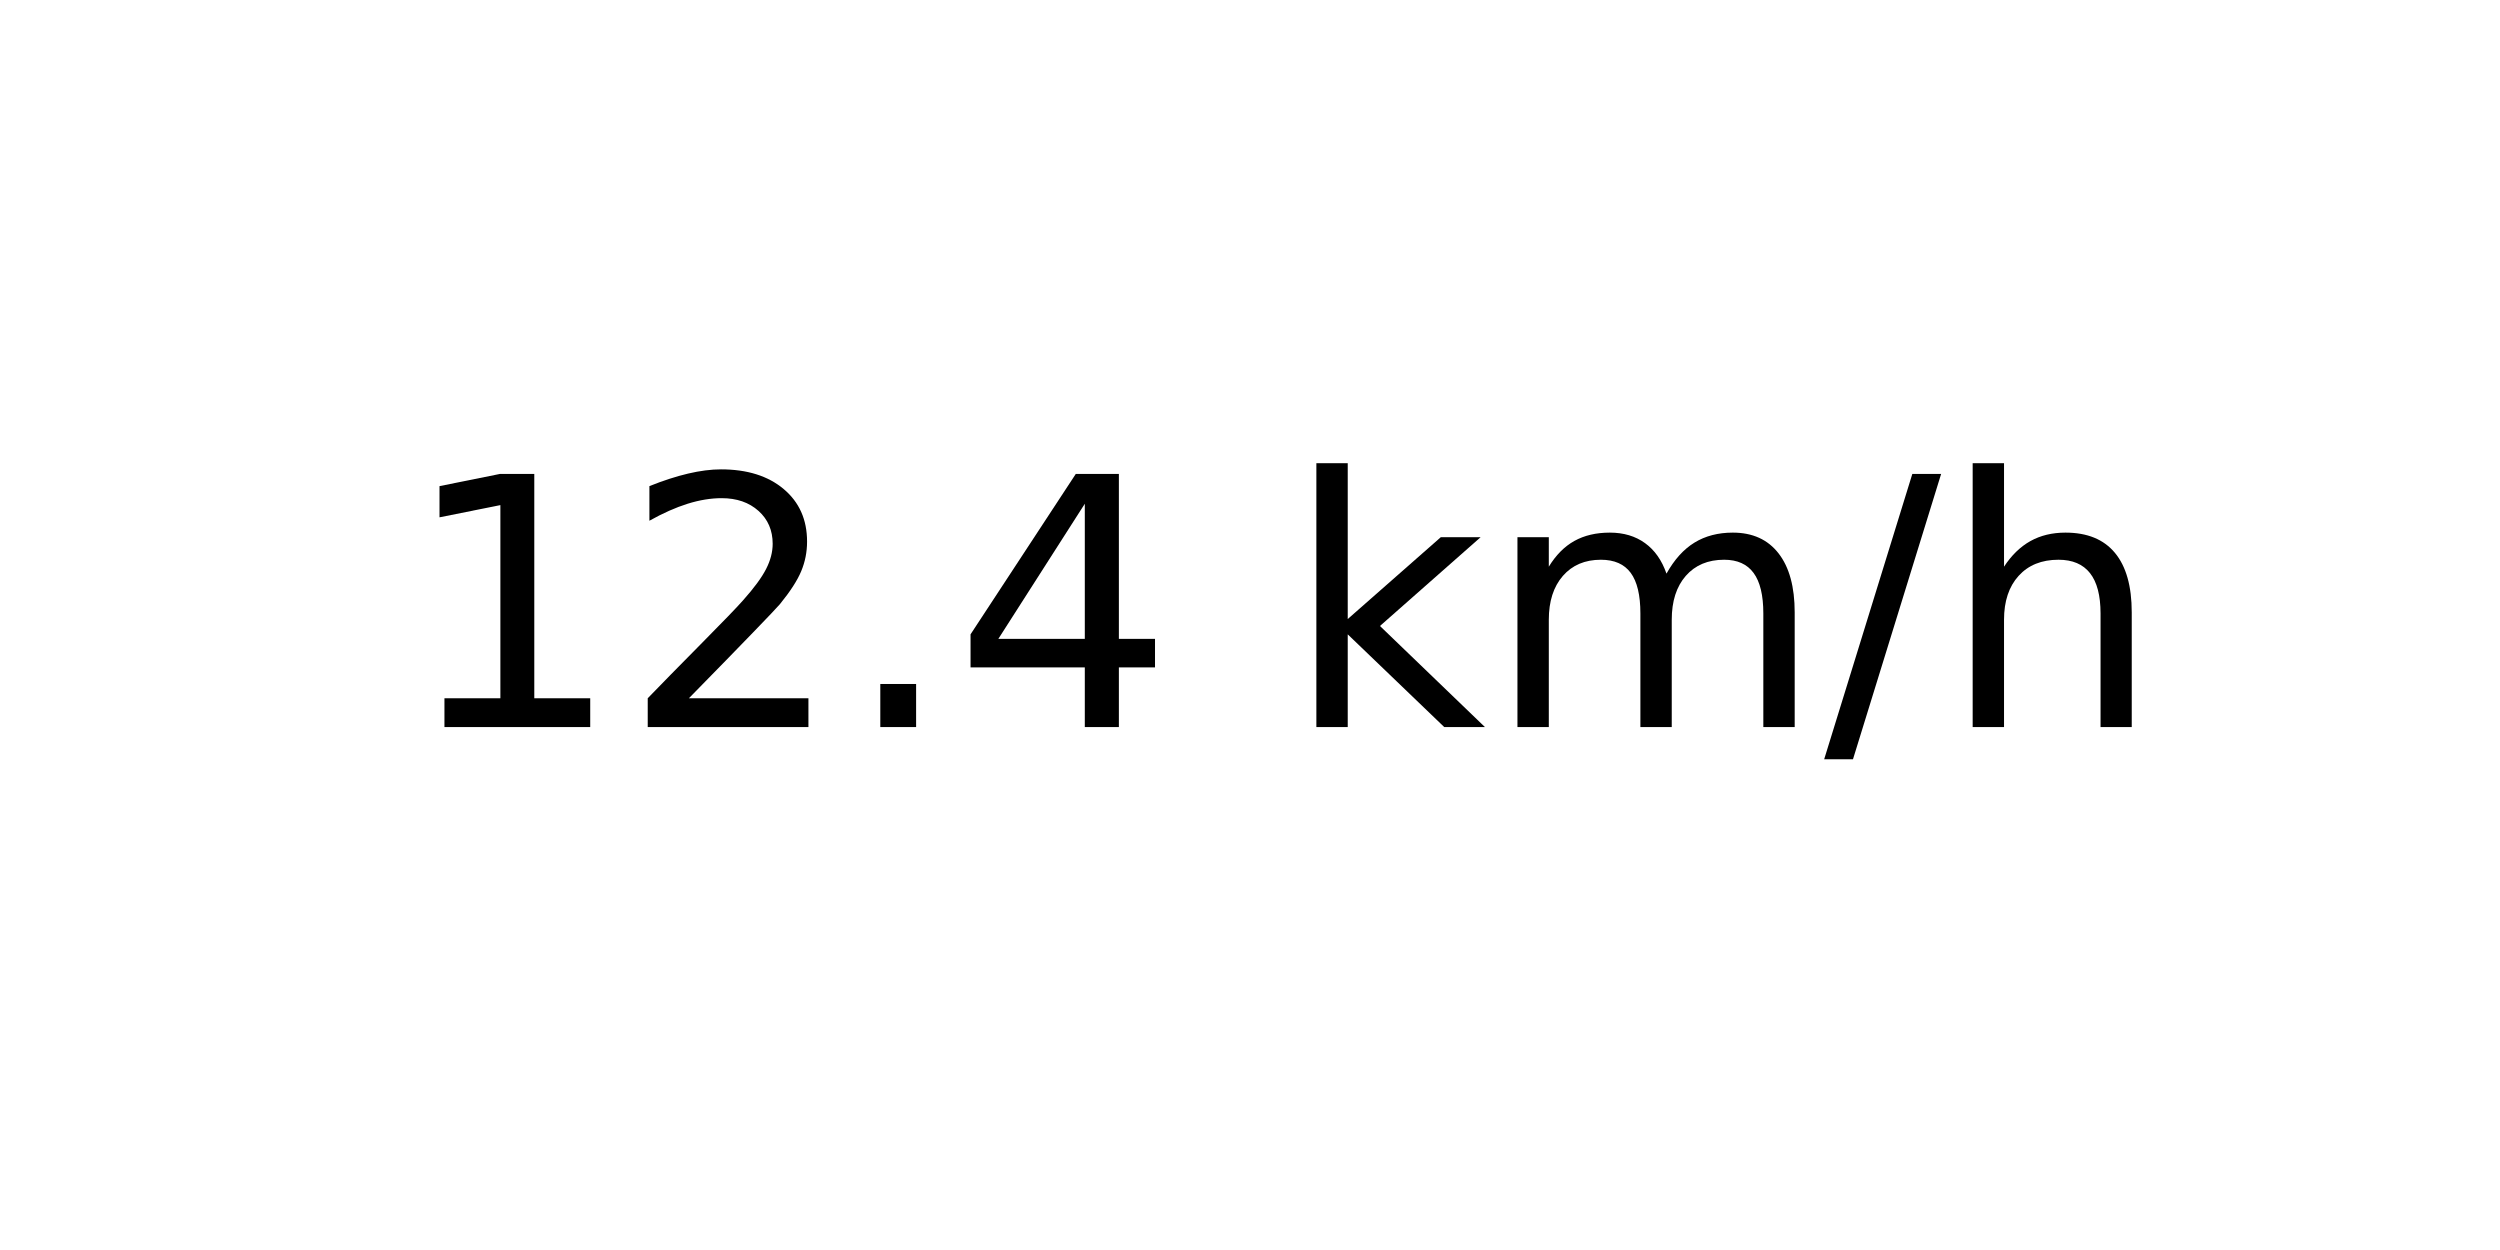
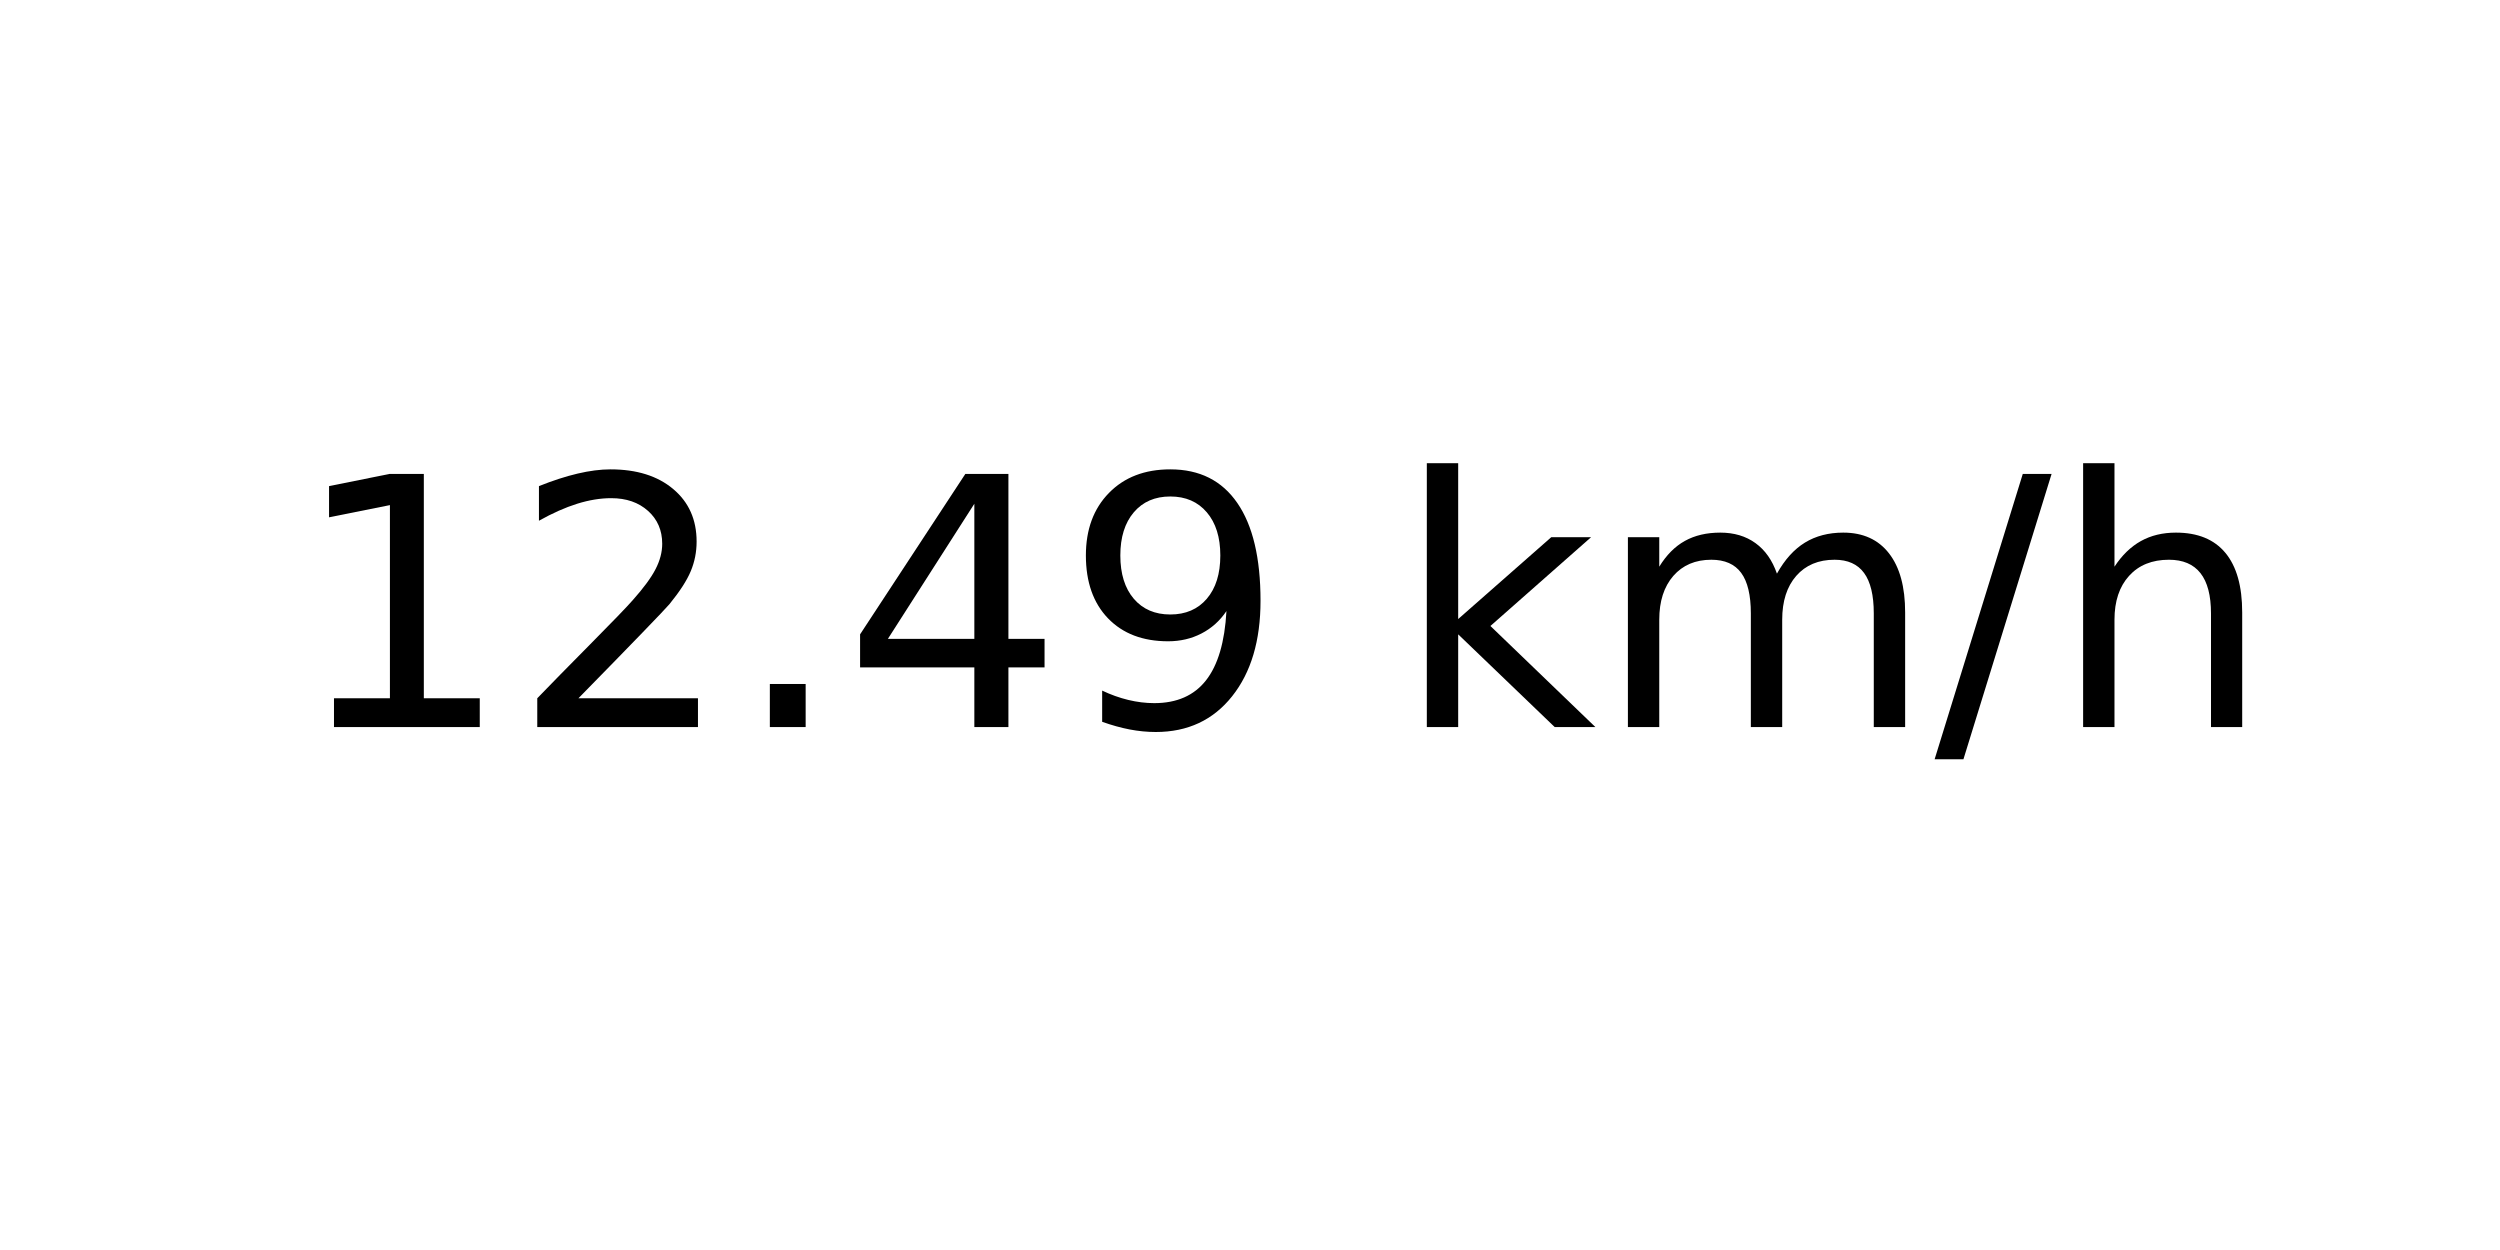
<svg xmlns="http://www.w3.org/2000/svg" xmlns:xlink="http://www.w3.org/1999/xlink" width="72pt" height="36pt" viewBox="0 0 72 36" version="1.1">
  <defs>
    <style type="text/css">*{stroke-linejoin: round; stroke-linecap: butt}</style>
  </defs>
  <g id="figure_1">
    <g id="axes_1">
      <g id="text_1">
-         <g transform="translate(11.55937 20.93937) scale(0.1 -0.1)">
+         <g transform="translate(8.378125 20.93937) scale(0.1 -0.1)">
          <defs>
            <path id="DejaVuSans-31" d="M 794 531  L 1825 531  L 1825 4091  L 703 3866  L 703 4441  L 1819 4666  L 2450 4666  L 2450 531  L 3481 531  L 3481 0  L 794 0  L 794 531  z " transform="scale(0.015625)" />
            <path id="DejaVuSans-32" d="M 1228 531  L 3431 531  L 3431 0  L 469 0  L 469 531  Q 828 903 1448 1529  Q 2069 2156 2228 2338  Q 2531 2678 2651 2914  Q 2772 3150 2772 3378  Q 2772 3750 2511 3984  Q 2250 4219 1831 4219  Q 1534 4219 1204 4116  Q 875 4013 500 3803  L 500 4441  Q 881 4594 1212 4672  Q 1544 4750 1819 4750  Q 2544 4750 2975 4387  Q 3406 4025 3406 3419  Q 3406 3131 3298 2873  Q 3191 2616 2906 2266  Q 2828 2175 2409 1742  Q 1991 1309 1228 531  z " transform="scale(0.015625)" />
            <path id="DejaVuSans-2e" d="M 684 794  L 1344 794  L 1344 0  L 684 0  L 684 794  z " transform="scale(0.015625)" />
            <path id="DejaVuSans-34" d="M 2419 4116  L 825 1625  L 2419 1625  L 2419 4116  z M 2253 4666  L 3047 4666  L 3047 1625  L 3713 1625  L 3713 1100  L 3047 1100  L 3047 0  L 2419 0  L 2419 1100  L 313 1100  L 313 1709  L 2253 4666  z " transform="scale(0.015625)" />
+             <path id="DejaVuSans-39" d="M 703 97  L 703 672  Q 941 559 1184 500  Q 1428 441 1663 441  Q 2288 441 2617 861  Q 2947 1281 2994 2138  Q 2813 1869 2534 1725  Q 2256 1581 1919 1581  Q 1219 1581 811 2004  Q 403 2428 403 3163  Q 403 3881 828 4315  Q 1253 4750 1959 4750  Q 2769 4750 3195 4129  Q 3622 3509 3622 2328  Q 3622 1225 3098 567  Q 2575 -91 1691 -91  Q 1453 -91 1209 -44  Q 966 3 703 97  z M 1959 2075  Q 2384 2075 2632 2365  Q 2881 2656 2881 3163  Q 2881 3666 2632 3958  Q 2384 4250 1959 4250  Q 1534 4250 1286 3958  Q 1038 3666 1038 3163  Q 1038 2656 1286 2365  Q 1534 2075 1959 2075  z " transform="scale(0.015625)" />
            <path id="DejaVuSans-20" transform="scale(0.015625)" />
            <path id="DejaVuSans-6b" d="M 581 4863  L 1159 4863  L 1159 1991  L 2875 3500  L 3609 3500  L 1753 1863  L 3688 0  L 2938 0  L 1159 1709  L 1159 0  L 581 0  L 581 4863  z " transform="scale(0.015625)" />
            <path id="DejaVuSans-6d" d="M 3328 2828  Q 3544 3216 3844 3400  Q 4144 3584 4550 3584  Q 5097 3584 5394 3201  Q 5691 2819 5691 2113  L 5691 0  L 5113 0  L 5113 2094  Q 5113 2597 4934 2840  Q 4756 3084 4391 3084  Q 3944 3084 3684 2787  Q 3425 2491 3425 1978  L 3425 0  L 2847 0  L 2847 2094  Q 2847 2600 2669 2842  Q 2491 3084 2119 3084  Q 1678 3084 1418 2786  Q 1159 2488 1159 1978  L 1159 0  L 581 0  L 581 3500  L 1159 3500  L 1159 2956  Q 1356 3278 1631 3431  Q 1906 3584 2284 3584  Q 2666 3584 2933 3390  Q 3200 3197 3328 2828  z " transform="scale(0.015625)" />
            <path id="DejaVuSans-2f" d="M 1625 4666  L 2156 4666  L 531 -594  L 0 -594  L 1625 4666  z " transform="scale(0.015625)" />
            <path id="DejaVuSans-68" d="M 3513 2113  L 3513 0  L 2938 0  L 2938 2094  Q 2938 2591 2744 2837  Q 2550 3084 2163 3084  Q 1697 3084 1428 2787  Q 1159 2491 1159 1978  L 1159 0  L 581 0  L 581 4863  L 1159 4863  L 1159 2956  Q 1366 3272 1645 3428  Q 1925 3584 2291 3584  Q 2894 3584 3203 3211  Q 3513 2838 3513 2113  z " transform="scale(0.015625)" />
          </defs>
          <use xlink:href="#DejaVuSans-31" />
          <use xlink:href="#DejaVuSans-32" x="63.623" />
          <use xlink:href="#DejaVuSans-2e" x="127.246" />
          <use xlink:href="#DejaVuSans-34" x="159.033" />
-           <use xlink:href="#DejaVuSans-20" x="222.656" />
-           <use xlink:href="#DejaVuSans-6b" x="254.443" />
-           <use xlink:href="#DejaVuSans-6d" x="312.354" />
-           <use xlink:href="#DejaVuSans-2f" x="409.766" />
-           <use xlink:href="#DejaVuSans-68" x="443.457" />
+           <use xlink:href="#DejaVuSans-39" x="222.656" />
+           <use xlink:href="#DejaVuSans-20" x="286.279" />
+           <use xlink:href="#DejaVuSans-6b" x="318.066" />
+           <use xlink:href="#DejaVuSans-6d" x="375.977" />
+           <use xlink:href="#DejaVuSans-2f" x="473.389" />
+           <use xlink:href="#DejaVuSans-68" x="507.08" />
        </g>
      </g>
    </g>
  </g>
</svg>
